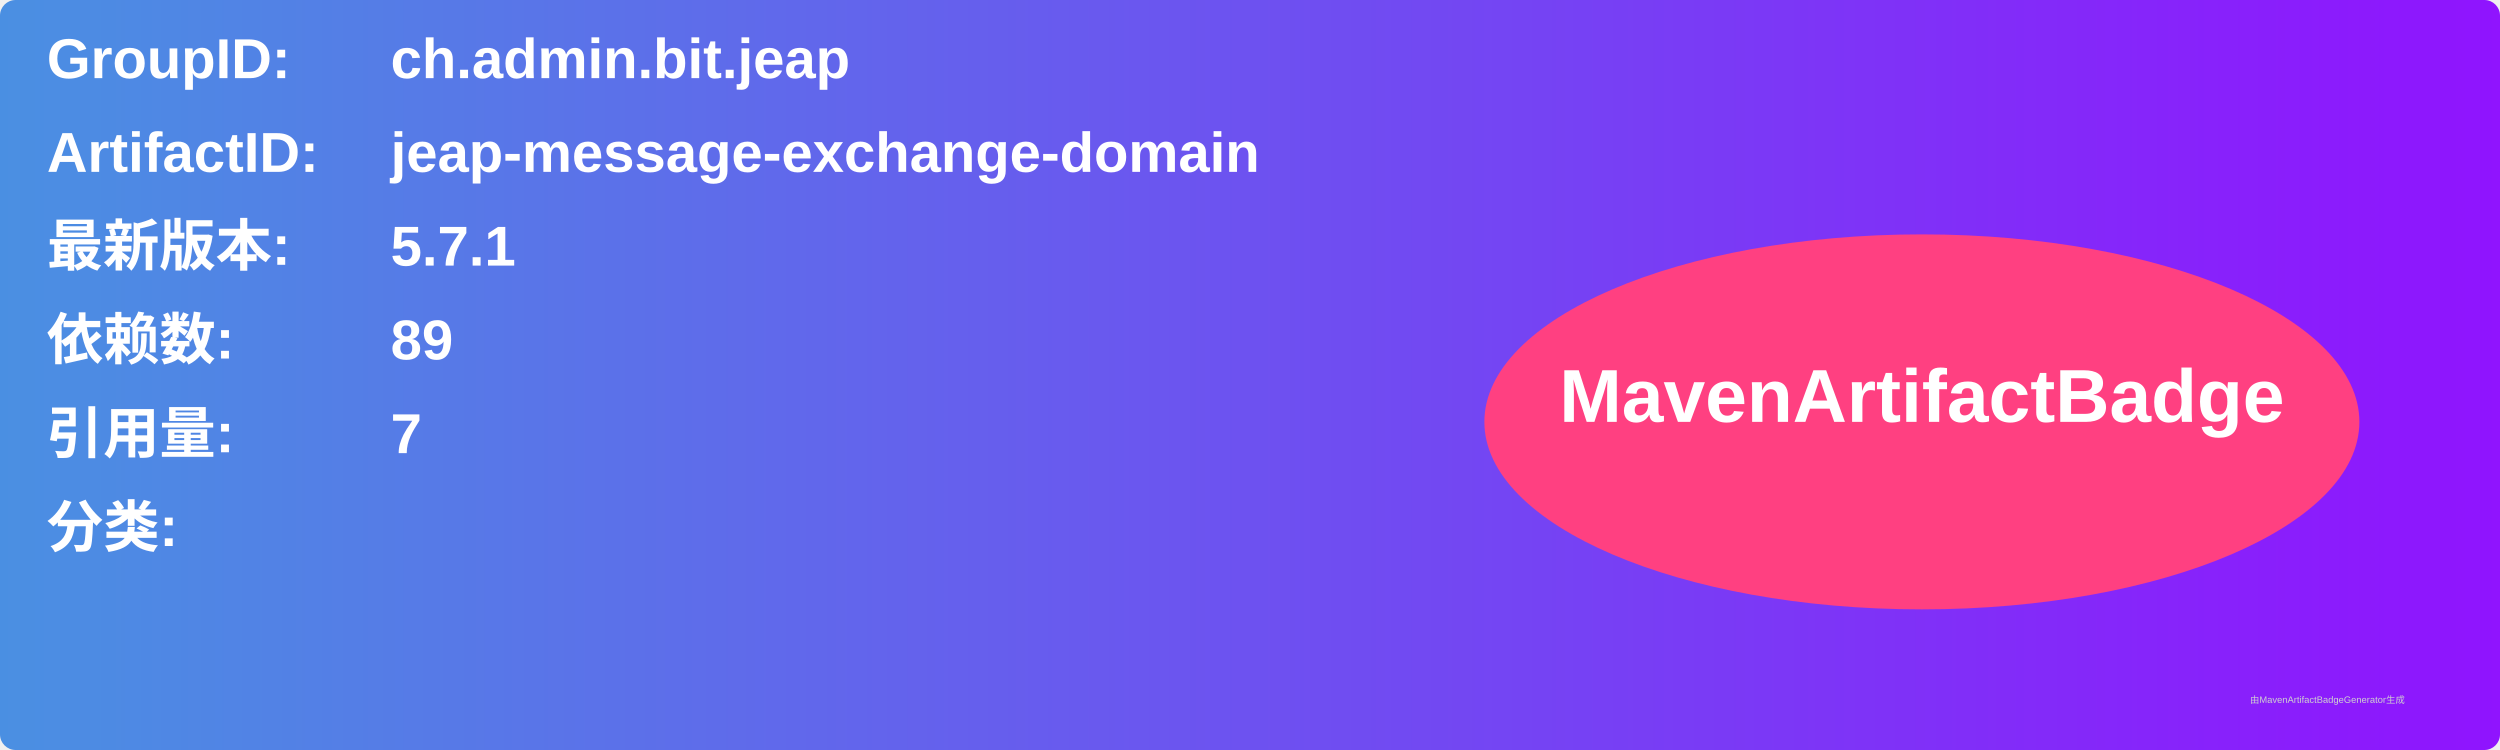
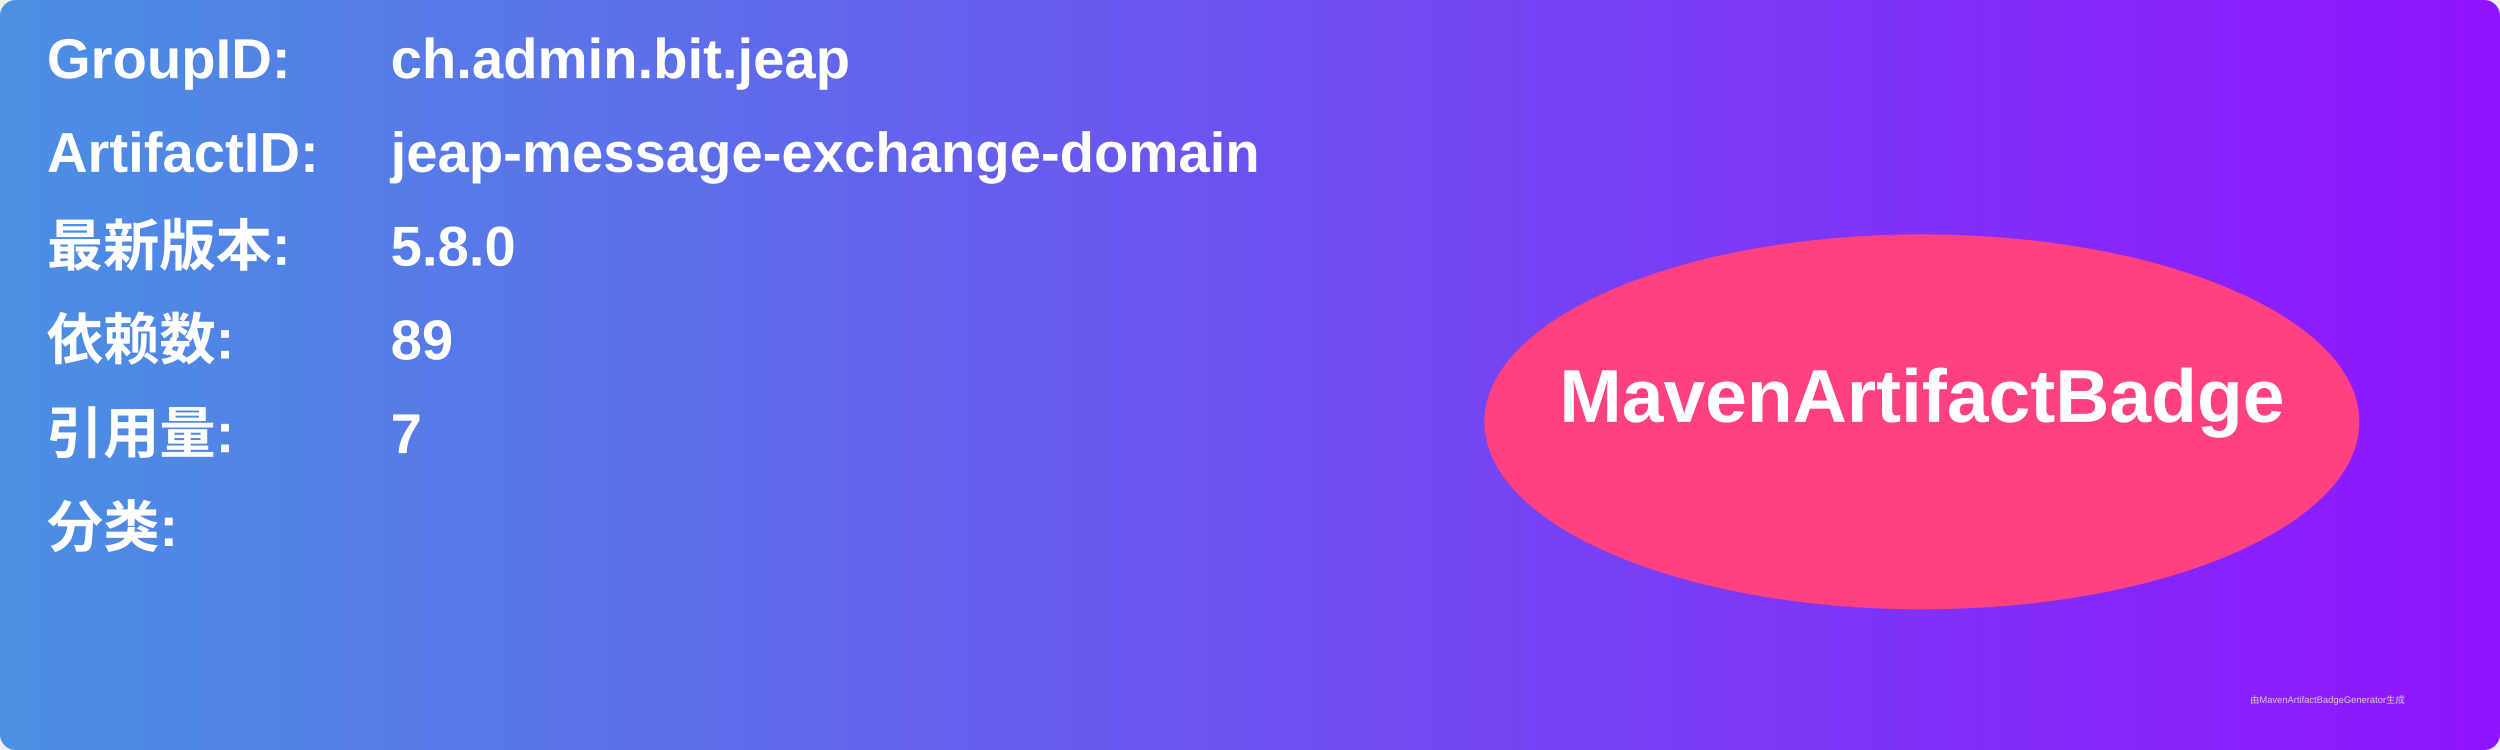
<svg xmlns="http://www.w3.org/2000/svg" width="800" height="240" viewBox="0 0 800 240">
  <linearGradient id="grad" x1="0%" y1="0%" x2="100%" y2="0%">
    <stop offset="0%" stop-color="#4a90e2" />
    <stop offset="100%" stop-color="#9013fe" />
  </linearGradient>
  <rect width="100%" height="100%" rx="5" ry="5" fill="url(#grad)" />
  <g transform="translate(15, 15)">
    <text x="0" y="10" font-family="Arial" font-size="18" fill="white" font-weight="bold" width="260">GroupID:</text>
    <text x="110" y="10" font-family="Arial" font-size="18" fill="white" font-weight="bold" width="460">ch.admin.bit.jeap</text>
    <text x="0" y="40" font-family="Arial" font-size="18" fill="white" font-weight="bold" width="260">ArtifactID:</text>
    <text x="110" y="40" font-family="Arial" font-size="18" fill="white" font-weight="bold" width="460">jeap-message-exchange-domain</text>
    <text x="0" y="70" font-family="Arial" font-size="18" fill="white" font-weight="bold">最新版本:</text>
    <text x="110" y="70" font-family="Arial" font-size="18" fill="white" font-weight="bold">
-       <tspan font-weight="bold">5.7.1</tspan>
+       <tspan font-weight="bold">5.8.0</tspan>
    </text>
    <text x="0" y="100" font-family="Arial" font-size="18" fill="white" font-weight="bold">依赖数: </text>
    <text x="110" y="100" font-family="Arial" font-size="18" fill="white">
      <tspan font-weight="bold">89</tspan>
    </text>
    <text x="0" y="130" font-family="Arial" font-size="18" fill="white" font-weight="bold">引用量: </text>
    <text x="110" y="130" font-family="Arial" font-size="18" fill="white">
      <tspan font-weight="bold">7</tspan>
    </text>
    <text x="0" y="160" font-family="Arial" font-size="18" fill="white" font-weight="bold">分类:</text>
    <text x="10" y="190" font-family="Arial" font-size="10" fill="white">
      <tspan font-weight="bold" />
    </text>
    <ellipse cx="600" cy="120" rx="140" ry="60" fill="#ff4081" />
    <text x="600" y="120" text-anchor="middle" font-family="Arial" font-size="24" fill="white" font-weight="bold">MavenArtifactBadge</text>
  </g>
  <text x="720" y="225" font-family="Arial" font-size="3" fill="#d0d0d0">由MavenArtifactBadgeGenerator生成</text>
</svg>
